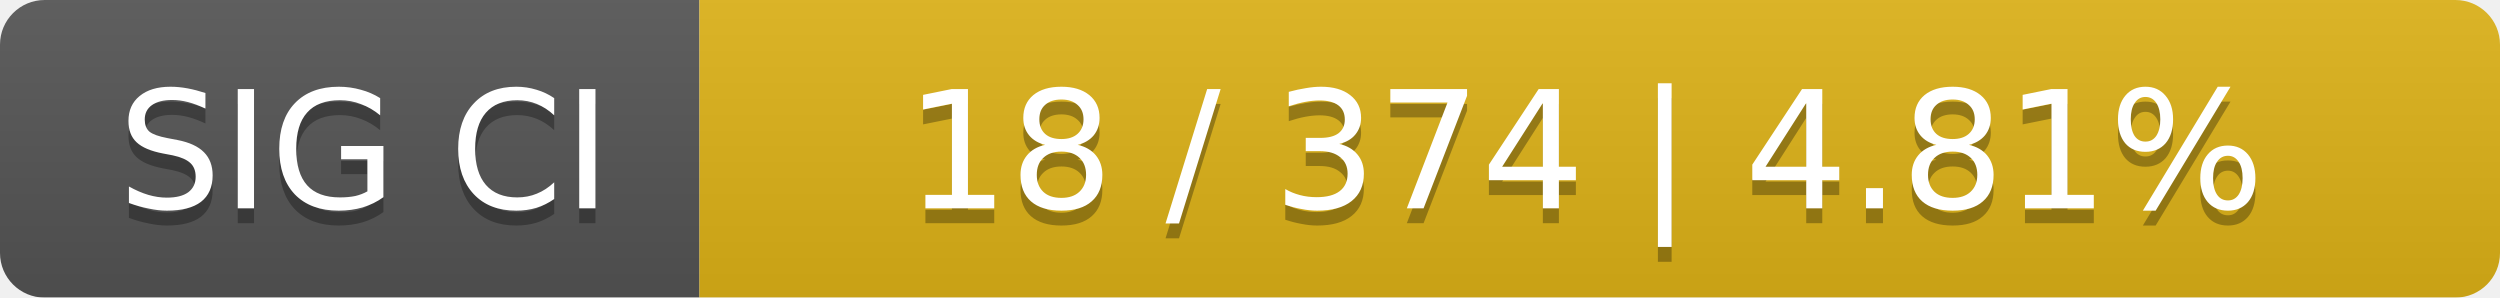
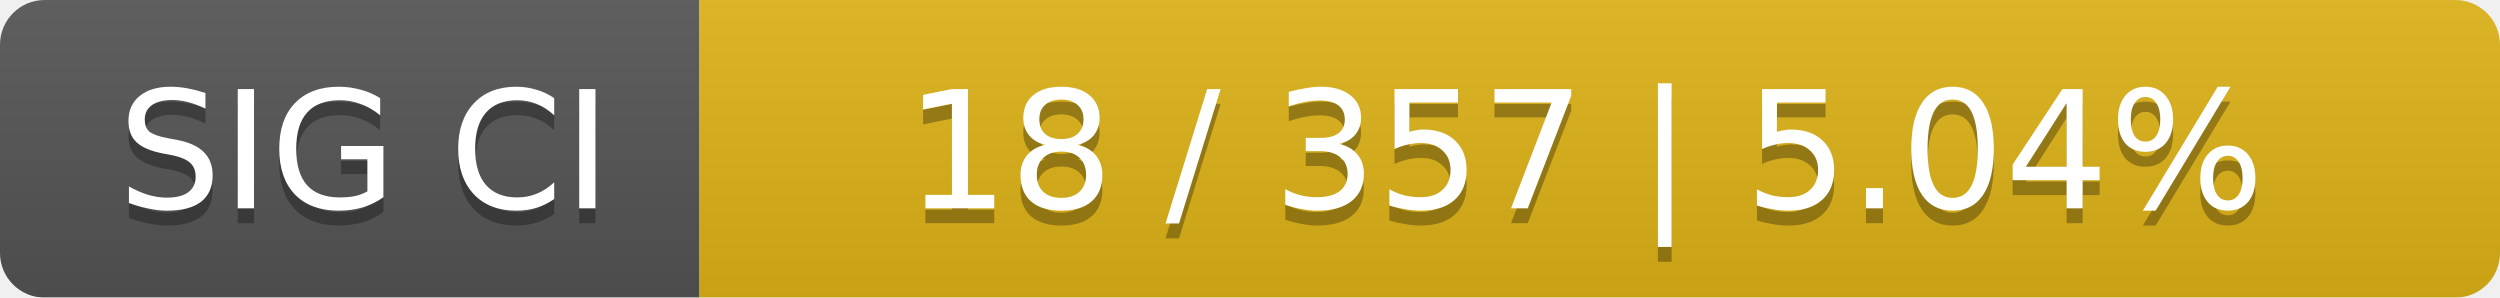
<svg xmlns="http://www.w3.org/2000/svg" width="168" height="20">
  <linearGradient id="smooth" x2="0" y2="100%">
    <stop offset="0" stop-color="#bbb" stop-opacity=".1" />
    <stop offset="1" stop-opacity=".1" />
  </linearGradient>
  <mask id="round">
    <rect width="168" height="20" rx="3" fill="#fff" />
  </mask>
  <g mask="url(#round)">
    <rect width="47" height="20" fill="#555" />
    <rect x="47" width="121" height="20" fill="#dfb317" />
    <rect width="168" height="20" fill="url(#smooth)" />
  </g>
  <g fill="#fff" text-anchor="middle" font-family="DejaVu Sans,Verdana,Geneva,sans-serif" font-size="11">
    <text x="24.5" y="15" fill="#010101" fill-opacity=".3">SIG CI</text>
    <text x="24.5" y="14">SIG CI</text>
-     <text x="106.5" y="15" fill="#010101" fill-opacity=".3">18 / 374    |    4.81%</text>
-     <text x="106.5" y="14">18 / 374    |    4.81%</text>
+     <text x="106.5" y="15" fill="#010101" fill-opacity=".3">18 / 357    |    5.04%</text>
+     <text x="106.5" y="14">18 / 357    |    5.04%</text>
  </g>
</svg>
